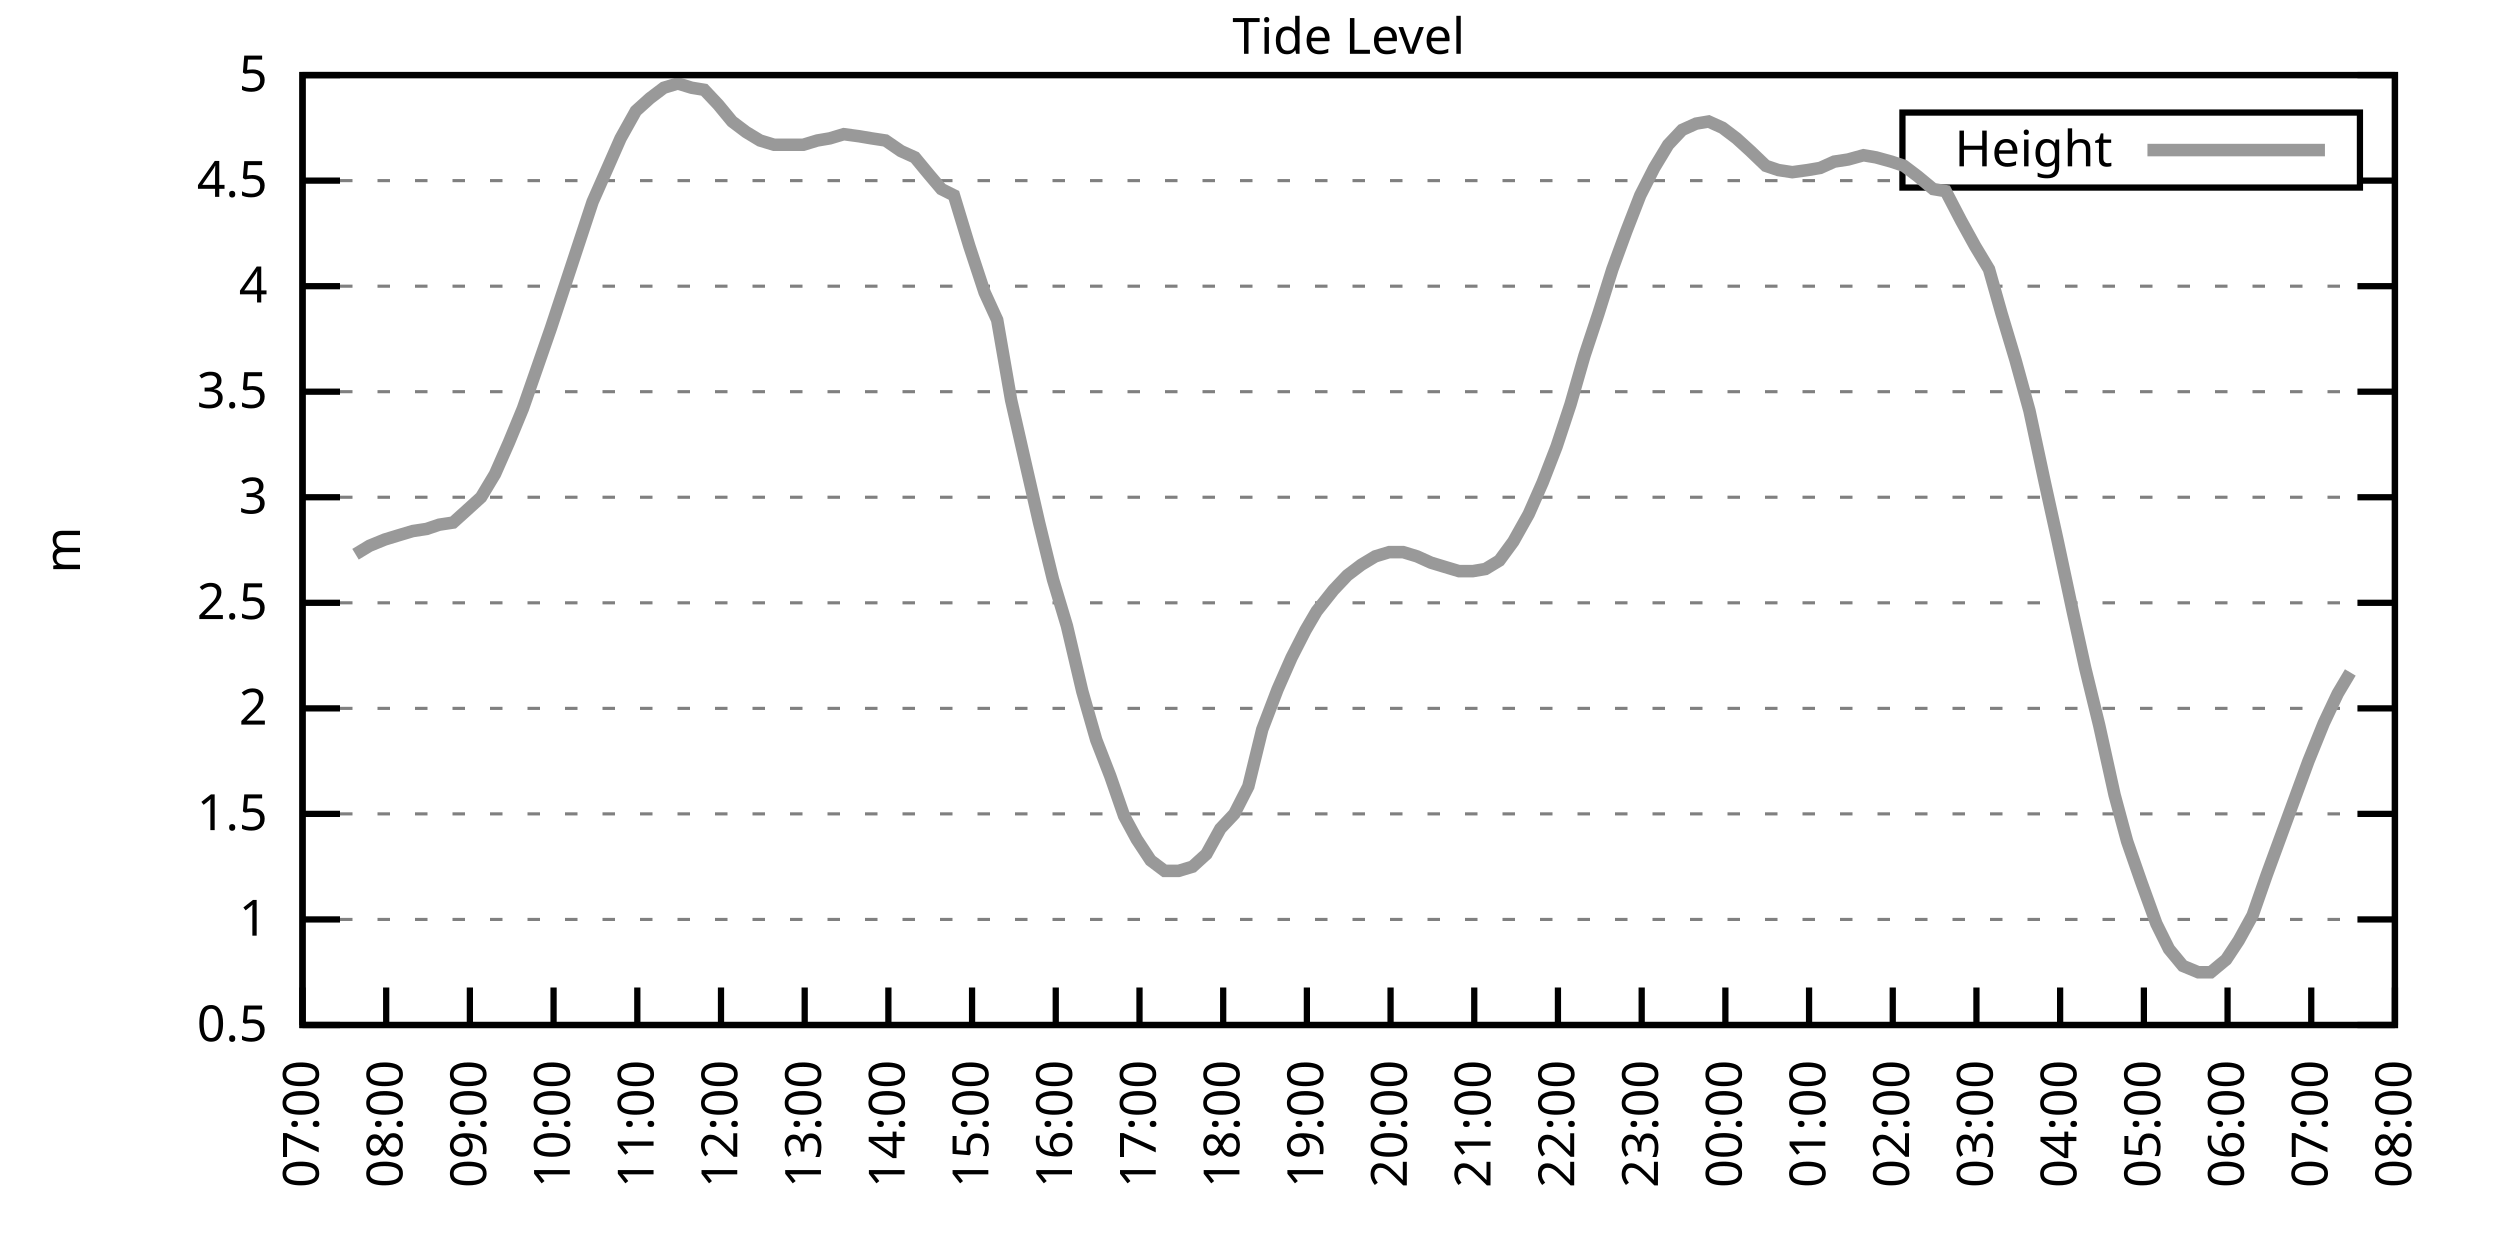
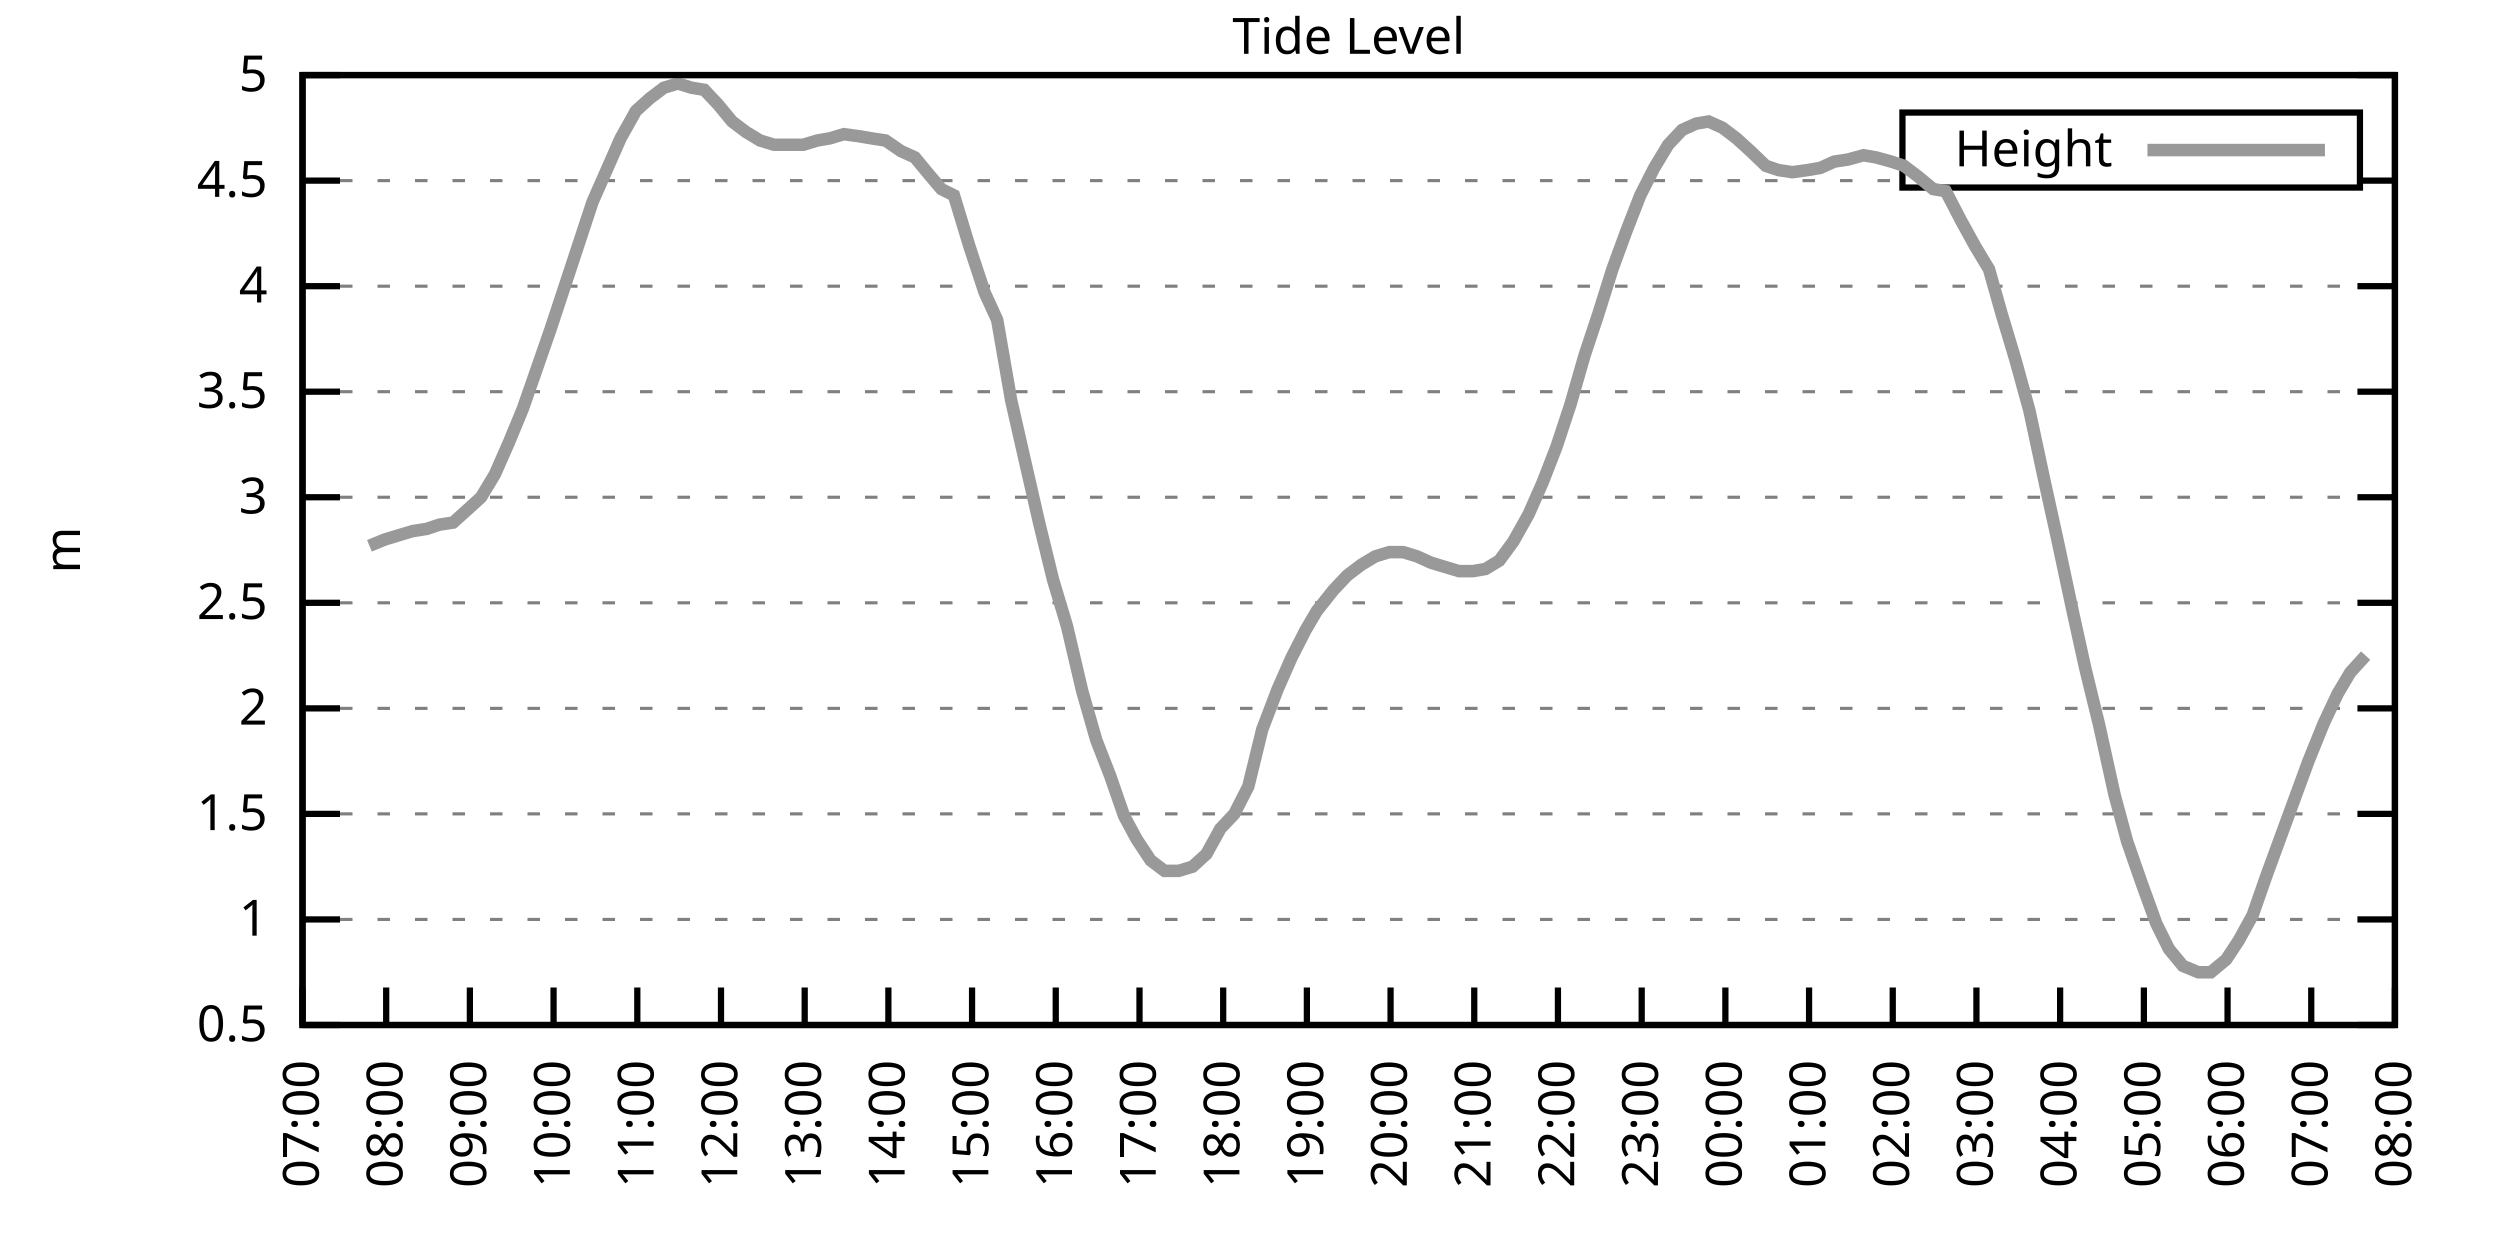
<svg xmlns="http://www.w3.org/2000/svg" xmlns:xlink="http://www.w3.org/1999/xlink" width="400" height="200" viewBox="0 0 400 200">
  <g id="gnuplot_canvas">
    <rect x="0" y="0" width="400" height="200" fill="none" />
    <defs>
      <circle id="gpDot" r="0.5" stroke-width="0.5" stroke="currentColor" />
      <path id="gpPt0" stroke-width="0.333" stroke="currentColor" d="M-1,0 h2 M0,-1 v2" />
      <path id="gpPt1" stroke-width="0.333" stroke="currentColor" d="M-1,-1 L1,1 M1,-1 L-1,1" />
      <path id="gpPt2" stroke-width="0.333" stroke="currentColor" d="M-1,0 L1,0 M0,-1 L0,1 M-1,-1 L1,1 M-1,1 L1,-1" />
      <rect id="gpPt3" stroke-width="0.333" stroke="currentColor" x="-1" y="-1" width="2" height="2" />
      <rect id="gpPt4" stroke-width="0.333" stroke="currentColor" fill="currentColor" x="-1" y="-1" width="2" height="2" />
      <circle id="gpPt5" stroke-width="0.333" stroke="currentColor" cx="0" cy="0" r="1" />
      <use xlink:href="#gpPt5" id="gpPt6" fill="currentColor" stroke="none" />
      <path id="gpPt7" stroke-width="0.333" stroke="currentColor" d="M0,-1.33 L-1.33,0.67 L1.33,0.67 z" />
      <use xlink:href="#gpPt7" id="gpPt8" fill="currentColor" stroke="none" />
      <use xlink:href="#gpPt7" id="gpPt9" stroke="currentColor" transform="rotate(180)" />
      <use xlink:href="#gpPt9" id="gpPt10" fill="currentColor" stroke="none" />
      <use xlink:href="#gpPt3" id="gpPt11" stroke="currentColor" transform="rotate(45)" />
      <use xlink:href="#gpPt11" id="gpPt12" fill="currentColor" stroke="none" />
      <path id="gpPt13" stroke-width="0.333" stroke="currentColor" d="M0,1.330 L1.265,0.411 L0.782,-1.067 L-0.782,-1.076 L-1.265,0.411 z" />
      <use xlink:href="#gpPt13" id="gpPt14" fill="currentColor" stroke="none" />
      <filter id="textbox" filterUnits="objectBoundingBox" x="0" y="0" height="1" width="1">
        <feFlood flood-color="white" flood-opacity="1" result="bgnd" />
        <feComposite in="SourceGraphic" in2="bgnd" operator="atop" />
      </filter>
      <filter id="greybox" filterUnits="objectBoundingBox" x="0" y="0" height="1" width="1">
        <feFlood flood-color="lightgrey" flood-opacity="1" result="grey" />
        <feComposite in="SourceGraphic" in2="grey" operator="atop" />
      </filter>
    </defs>
    <g fill="none" color="white" stroke="currentColor" stroke-width="1.00" stroke-linecap="butt" stroke-linejoin="miter">
</g>
    <g fill="none" color="black" stroke="currentColor" stroke-width="1.00" stroke-linecap="butt" stroke-linejoin="miter">
      <g stroke="none" shape-rendering="crispEdges">
        <polygon fill="rgb(255, 255, 255)" points="48.40,164.00 383.18,164.00 383.18,12.02 48.40,12.02 " />
      </g>
    </g>
    <g fill="none" color="black" stroke="currentColor" stroke-width="1.00" stroke-linecap="butt" stroke-linejoin="miter">
</g>
    <g fill="none" color="black" stroke="black" stroke-width="0.50" stroke-linecap="butt" stroke-linejoin="miter">
</g>
    <g fill="none" color="gray" stroke="currentColor" stroke-width="0.50" stroke-linecap="butt" stroke-linejoin="miter">
      <path stroke="gray" stroke-dasharray="2,4" class="gridline" d="M48.40,164.00 L383.19,164.00  " />
    </g>
    <g fill="none" color="gray" stroke="gray" stroke-width="1.00" stroke-linecap="butt" stroke-linejoin="miter">
</g>
    <g fill="none" color="black" stroke="currentColor" stroke-width="1.00" stroke-linecap="butt" stroke-linejoin="miter">
      <path stroke="black" d="M48.40,164.00 L54.40,164.00 M383.19,164.00 L377.19,164.00  " />
      <g transform="translate(42.80,166.60)" stroke="none" fill="black" font-family="Sans" font-size="8.00" text-anchor="end">
        <text>
          <tspan font-family="Sans"> 0.5</tspan>
        </text>
      </g>
    </g>
    <g fill="none" color="black" stroke="currentColor" stroke-width="1.00" stroke-linecap="butt" stroke-linejoin="miter">
</g>
    <g fill="none" color="black" stroke="black" stroke-width="0.50" stroke-linecap="butt" stroke-linejoin="miter">
</g>
    <g fill="none" color="gray" stroke="currentColor" stroke-width="0.50" stroke-linecap="butt" stroke-linejoin="miter">
      <path stroke="gray" stroke-dasharray="2,4" class="gridline" d="M48.40,147.11 L383.19,147.11  " />
    </g>
    <g fill="none" color="gray" stroke="gray" stroke-width="1.00" stroke-linecap="butt" stroke-linejoin="miter">
</g>
    <g fill="none" color="black" stroke="currentColor" stroke-width="1.00" stroke-linecap="butt" stroke-linejoin="miter">
      <path stroke="black" d="M48.40,147.11 L54.40,147.11 M383.19,147.11 L377.19,147.11  " />
      <g transform="translate(42.80,149.71)" stroke="none" fill="black" font-family="Sans" font-size="8.00" text-anchor="end">
        <text>
          <tspan font-family="Sans"> 1</tspan>
        </text>
      </g>
    </g>
    <g fill="none" color="black" stroke="currentColor" stroke-width="1.00" stroke-linecap="butt" stroke-linejoin="miter">
</g>
    <g fill="none" color="black" stroke="black" stroke-width="0.50" stroke-linecap="butt" stroke-linejoin="miter">
</g>
    <g fill="none" color="gray" stroke="currentColor" stroke-width="0.50" stroke-linecap="butt" stroke-linejoin="miter">
      <path stroke="gray" stroke-dasharray="2,4" class="gridline" d="M48.40,130.22 L383.19,130.22  " />
    </g>
    <g fill="none" color="gray" stroke="gray" stroke-width="1.00" stroke-linecap="butt" stroke-linejoin="miter">
</g>
    <g fill="none" color="black" stroke="currentColor" stroke-width="1.00" stroke-linecap="butt" stroke-linejoin="miter">
      <path stroke="black" d="M48.40,130.22 L54.40,130.22 M383.19,130.22 L377.19,130.22  " />
      <g transform="translate(42.80,132.82)" stroke="none" fill="black" font-family="Sans" font-size="8.00" text-anchor="end">
        <text>
          <tspan font-family="Sans"> 1.5</tspan>
        </text>
      </g>
    </g>
    <g fill="none" color="black" stroke="currentColor" stroke-width="1.00" stroke-linecap="butt" stroke-linejoin="miter">
</g>
    <g fill="none" color="black" stroke="black" stroke-width="0.50" stroke-linecap="butt" stroke-linejoin="miter">
</g>
    <g fill="none" color="gray" stroke="currentColor" stroke-width="0.50" stroke-linecap="butt" stroke-linejoin="miter">
      <path stroke="gray" stroke-dasharray="2,4" class="gridline" d="M48.40,113.34 L383.19,113.34  " />
    </g>
    <g fill="none" color="gray" stroke="gray" stroke-width="1.00" stroke-linecap="butt" stroke-linejoin="miter">
</g>
    <g fill="none" color="black" stroke="currentColor" stroke-width="1.00" stroke-linecap="butt" stroke-linejoin="miter">
      <path stroke="black" d="M48.40,113.34 L54.40,113.34 M383.19,113.34 L377.19,113.34  " />
      <g transform="translate(42.80,115.94)" stroke="none" fill="black" font-family="Sans" font-size="8.00" text-anchor="end">
        <text>
          <tspan font-family="Sans"> 2</tspan>
        </text>
      </g>
    </g>
    <g fill="none" color="black" stroke="currentColor" stroke-width="1.00" stroke-linecap="butt" stroke-linejoin="miter">
</g>
    <g fill="none" color="black" stroke="black" stroke-width="0.50" stroke-linecap="butt" stroke-linejoin="miter">
</g>
    <g fill="none" color="gray" stroke="currentColor" stroke-width="0.50" stroke-linecap="butt" stroke-linejoin="miter">
      <path stroke="gray" stroke-dasharray="2,4" class="gridline" d="M48.40,96.45 L383.19,96.45  " />
    </g>
    <g fill="none" color="gray" stroke="gray" stroke-width="1.00" stroke-linecap="butt" stroke-linejoin="miter">
</g>
    <g fill="none" color="black" stroke="currentColor" stroke-width="1.00" stroke-linecap="butt" stroke-linejoin="miter">
      <path stroke="black" d="M48.40,96.45 L54.40,96.45 M383.19,96.45 L377.19,96.45  " />
      <g transform="translate(42.80,99.05)" stroke="none" fill="black" font-family="Sans" font-size="8.00" text-anchor="end">
        <text>
          <tspan font-family="Sans"> 2.5</tspan>
        </text>
      </g>
    </g>
    <g fill="none" color="black" stroke="currentColor" stroke-width="1.00" stroke-linecap="butt" stroke-linejoin="miter">
</g>
    <g fill="none" color="black" stroke="black" stroke-width="0.50" stroke-linecap="butt" stroke-linejoin="miter">
</g>
    <g fill="none" color="gray" stroke="currentColor" stroke-width="0.50" stroke-linecap="butt" stroke-linejoin="miter">
      <path stroke="gray" stroke-dasharray="2,4" class="gridline" d="M48.40,79.56 L383.19,79.56  " />
    </g>
    <g fill="none" color="gray" stroke="gray" stroke-width="1.00" stroke-linecap="butt" stroke-linejoin="miter">
</g>
    <g fill="none" color="black" stroke="currentColor" stroke-width="1.00" stroke-linecap="butt" stroke-linejoin="miter">
      <path stroke="black" d="M48.40,79.56 L54.40,79.56 M383.19,79.56 L377.19,79.56  " />
      <g transform="translate(42.80,82.16)" stroke="none" fill="black" font-family="Sans" font-size="8.00" text-anchor="end">
        <text>
          <tspan font-family="Sans"> 3</tspan>
        </text>
      </g>
    </g>
    <g fill="none" color="black" stroke="currentColor" stroke-width="1.00" stroke-linecap="butt" stroke-linejoin="miter">
</g>
    <g fill="none" color="black" stroke="black" stroke-width="0.50" stroke-linecap="butt" stroke-linejoin="miter">
</g>
    <g fill="none" color="gray" stroke="currentColor" stroke-width="0.50" stroke-linecap="butt" stroke-linejoin="miter">
      <path stroke="gray" stroke-dasharray="2,4" class="gridline" d="M48.40,62.67 L383.19,62.67  " />
    </g>
    <g fill="none" color="gray" stroke="gray" stroke-width="1.00" stroke-linecap="butt" stroke-linejoin="miter">
</g>
    <g fill="none" color="black" stroke="currentColor" stroke-width="1.00" stroke-linecap="butt" stroke-linejoin="miter">
      <path stroke="black" d="M48.40,62.67 L54.40,62.67 M383.19,62.67 L377.19,62.67  " />
      <g transform="translate(42.80,65.27)" stroke="none" fill="black" font-family="Sans" font-size="8.00" text-anchor="end">
        <text>
          <tspan font-family="Sans"> 3.5</tspan>
        </text>
      </g>
    </g>
    <g fill="none" color="black" stroke="currentColor" stroke-width="1.00" stroke-linecap="butt" stroke-linejoin="miter">
</g>
    <g fill="none" color="black" stroke="black" stroke-width="0.50" stroke-linecap="butt" stroke-linejoin="miter">
</g>
    <g fill="none" color="gray" stroke="currentColor" stroke-width="0.50" stroke-linecap="butt" stroke-linejoin="miter">
      <path stroke="gray" stroke-dasharray="2,4" class="gridline" d="M48.40,45.79 L383.19,45.79  " />
    </g>
    <g fill="none" color="gray" stroke="gray" stroke-width="1.00" stroke-linecap="butt" stroke-linejoin="miter">
</g>
    <g fill="none" color="black" stroke="currentColor" stroke-width="1.00" stroke-linecap="butt" stroke-linejoin="miter">
      <path stroke="black" d="M48.40,45.79 L54.40,45.79 M383.19,45.79 L377.19,45.79  " />
      <g transform="translate(42.80,48.39)" stroke="none" fill="black" font-family="Sans" font-size="8.00" text-anchor="end">
        <text>
          <tspan font-family="Sans"> 4</tspan>
        </text>
      </g>
    </g>
    <g fill="none" color="black" stroke="currentColor" stroke-width="1.00" stroke-linecap="butt" stroke-linejoin="miter">
</g>
    <g fill="none" color="black" stroke="black" stroke-width="0.50" stroke-linecap="butt" stroke-linejoin="miter">
</g>
    <g fill="none" color="gray" stroke="currentColor" stroke-width="0.50" stroke-linecap="butt" stroke-linejoin="miter">
      <path stroke="gray" stroke-dasharray="2,4" class="gridline" d="M48.40,28.90 L304.39,28.90 M377.59,28.90 L383.19,28.90  " />
    </g>
    <g fill="none" color="gray" stroke="gray" stroke-width="1.00" stroke-linecap="butt" stroke-linejoin="miter">
</g>
    <g fill="none" color="black" stroke="currentColor" stroke-width="1.00" stroke-linecap="butt" stroke-linejoin="miter">
      <path stroke="black" d="M48.40,28.90 L54.40,28.90 M383.19,28.90 L377.19,28.90  " />
      <g transform="translate(42.80,31.50)" stroke="none" fill="black" font-family="Sans" font-size="8.00" text-anchor="end">
        <text>
          <tspan font-family="Sans"> 4.5</tspan>
        </text>
      </g>
    </g>
    <g fill="none" color="black" stroke="currentColor" stroke-width="1.00" stroke-linecap="butt" stroke-linejoin="miter">
</g>
    <g fill="none" color="black" stroke="black" stroke-width="0.50" stroke-linecap="butt" stroke-linejoin="miter">
</g>
    <g fill="none" color="gray" stroke="currentColor" stroke-width="0.50" stroke-linecap="butt" stroke-linejoin="miter">
      <path stroke="gray" stroke-dasharray="2,4" class="gridline" d="M48.40,12.01 L383.19,12.01  " />
    </g>
    <g fill="none" color="gray" stroke="gray" stroke-width="1.00" stroke-linecap="butt" stroke-linejoin="miter">
</g>
    <g fill="none" color="black" stroke="currentColor" stroke-width="1.00" stroke-linecap="butt" stroke-linejoin="miter">
      <path stroke="black" d="M48.40,12.01 L54.40,12.01 M383.19,12.01 L377.19,12.01  " />
      <g transform="translate(42.80,14.61)" stroke="none" fill="black" font-family="Sans" font-size="8.00" text-anchor="end">
        <text>
          <tspan font-family="Sans"> 5</tspan>
        </text>
      </g>
    </g>
    <g fill="none" color="black" stroke="currentColor" stroke-width="1.00" stroke-linecap="butt" stroke-linejoin="miter">
      <path stroke="black" d="M48.40,164.00 L48.40,158.00  " />
      <g transform="translate(51.00,169.60) rotate(270.00)" stroke="none" fill="black" font-family="Sans" font-size="8.00" text-anchor="end">
        <text>
          <tspan font-family="Sans">07:00</tspan>
        </text>
      </g>
    </g>
    <g fill="none" color="black" stroke="currentColor" stroke-width="1.00" stroke-linecap="butt" stroke-linejoin="miter">
      <path stroke="black" d="M61.79,164.00 L61.79,158.00  " />
      <g transform="translate(64.39,169.60) rotate(270.00)" stroke="none" fill="black" font-family="Sans" font-size="8.00" text-anchor="end">
        <text>
          <tspan font-family="Sans">08:00</tspan>
        </text>
      </g>
    </g>
    <g fill="none" color="black" stroke="currentColor" stroke-width="1.00" stroke-linecap="butt" stroke-linejoin="miter">
      <path stroke="black" d="M75.18,164.00 L75.18,158.00  " />
      <g transform="translate(77.78,169.60) rotate(270.00)" stroke="none" fill="black" font-family="Sans" font-size="8.00" text-anchor="end">
        <text>
          <tspan font-family="Sans">09:00</tspan>
        </text>
      </g>
    </g>
    <g fill="none" color="black" stroke="currentColor" stroke-width="1.00" stroke-linecap="butt" stroke-linejoin="miter">
      <path stroke="black" d="M88.57,164.00 L88.57,158.00  " />
      <g transform="translate(91.17,169.60) rotate(270.00)" stroke="none" fill="black" font-family="Sans" font-size="8.00" text-anchor="end">
        <text>
          <tspan font-family="Sans">10:00</tspan>
        </text>
      </g>
    </g>
    <g fill="none" color="black" stroke="currentColor" stroke-width="1.00" stroke-linecap="butt" stroke-linejoin="miter">
      <path stroke="black" d="M101.97,164.00 L101.97,158.00  " />
      <g transform="translate(104.57,169.60) rotate(270.00)" stroke="none" fill="black" font-family="Sans" font-size="8.00" text-anchor="end">
        <text>
          <tspan font-family="Sans">11:00</tspan>
        </text>
      </g>
    </g>
    <g fill="none" color="black" stroke="currentColor" stroke-width="1.00" stroke-linecap="butt" stroke-linejoin="miter">
      <path stroke="black" d="M115.36,164.00 L115.36,158.00  " />
      <g transform="translate(117.96,169.60) rotate(270.00)" stroke="none" fill="black" font-family="Sans" font-size="8.00" text-anchor="end">
        <text>
          <tspan font-family="Sans">12:00</tspan>
        </text>
      </g>
    </g>
    <g fill="none" color="black" stroke="currentColor" stroke-width="1.00" stroke-linecap="butt" stroke-linejoin="miter">
      <path stroke="black" d="M128.75,164.00 L128.75,158.00  " />
      <g transform="translate(131.35,169.60) rotate(270.00)" stroke="none" fill="black" font-family="Sans" font-size="8.00" text-anchor="end">
        <text>
          <tspan font-family="Sans">13:00</tspan>
        </text>
      </g>
    </g>
    <g fill="none" color="black" stroke="currentColor" stroke-width="1.00" stroke-linecap="butt" stroke-linejoin="miter">
      <path stroke="black" d="M142.14,164.00 L142.14,158.00  " />
      <g transform="translate(144.74,169.60) rotate(270.00)" stroke="none" fill="black" font-family="Sans" font-size="8.00" text-anchor="end">
        <text>
          <tspan font-family="Sans">14:00</tspan>
        </text>
      </g>
    </g>
    <g fill="none" color="black" stroke="currentColor" stroke-width="1.00" stroke-linecap="butt" stroke-linejoin="miter">
      <path stroke="black" d="M155.53,164.00 L155.53,158.00  " />
      <g transform="translate(158.13,169.60) rotate(270.00)" stroke="none" fill="black" font-family="Sans" font-size="8.00" text-anchor="end">
        <text>
          <tspan font-family="Sans">15:00</tspan>
        </text>
      </g>
    </g>
    <g fill="none" color="black" stroke="currentColor" stroke-width="1.00" stroke-linecap="butt" stroke-linejoin="miter">
      <path stroke="black" d="M168.92,164.00 L168.92,158.00  " />
      <g transform="translate(171.52,169.60) rotate(270.00)" stroke="none" fill="black" font-family="Sans" font-size="8.00" text-anchor="end">
        <text>
          <tspan font-family="Sans">16:00</tspan>
        </text>
      </g>
    </g>
    <g fill="none" color="black" stroke="currentColor" stroke-width="1.00" stroke-linecap="butt" stroke-linejoin="miter">
      <path stroke="black" d="M182.32,164.00 L182.32,158.00  " />
      <g transform="translate(184.92,169.60) rotate(270.00)" stroke="none" fill="black" font-family="Sans" font-size="8.00" text-anchor="end">
        <text>
          <tspan font-family="Sans">17:00</tspan>
        </text>
      </g>
    </g>
    <g fill="none" color="black" stroke="currentColor" stroke-width="1.00" stroke-linecap="butt" stroke-linejoin="miter">
      <path stroke="black" d="M195.71,164.00 L195.71,158.00  " />
      <g transform="translate(198.31,169.60) rotate(270.00)" stroke="none" fill="black" font-family="Sans" font-size="8.00" text-anchor="end">
        <text>
          <tspan font-family="Sans">18:00</tspan>
        </text>
      </g>
    </g>
    <g fill="none" color="black" stroke="currentColor" stroke-width="1.00" stroke-linecap="butt" stroke-linejoin="miter">
      <path stroke="black" d="M209.10,164.00 L209.10,158.00  " />
      <g transform="translate(211.70,169.60) rotate(270.00)" stroke="none" fill="black" font-family="Sans" font-size="8.00" text-anchor="end">
        <text>
          <tspan font-family="Sans">19:00</tspan>
        </text>
      </g>
    </g>
    <g fill="none" color="black" stroke="currentColor" stroke-width="1.00" stroke-linecap="butt" stroke-linejoin="miter">
      <path stroke="black" d="M222.49,164.00 L222.49,158.00  " />
      <g transform="translate(225.09,169.60) rotate(270.00)" stroke="none" fill="black" font-family="Sans" font-size="8.00" text-anchor="end">
        <text>
          <tspan font-family="Sans">20:00</tspan>
        </text>
      </g>
    </g>
    <g fill="none" color="black" stroke="currentColor" stroke-width="1.00" stroke-linecap="butt" stroke-linejoin="miter">
      <path stroke="black" d="M235.88,164.00 L235.88,158.00  " />
      <g transform="translate(238.48,169.60) rotate(270.00)" stroke="none" fill="black" font-family="Sans" font-size="8.00" text-anchor="end">
        <text>
          <tspan font-family="Sans">21:00</tspan>
        </text>
      </g>
    </g>
    <g fill="none" color="black" stroke="currentColor" stroke-width="1.00" stroke-linecap="butt" stroke-linejoin="miter">
      <path stroke="black" d="M249.27,164.00 L249.27,158.00  " />
      <g transform="translate(251.87,169.60) rotate(270.00)" stroke="none" fill="black" font-family="Sans" font-size="8.00" text-anchor="end">
        <text>
          <tspan font-family="Sans">22:00</tspan>
        </text>
      </g>
    </g>
    <g fill="none" color="black" stroke="currentColor" stroke-width="1.00" stroke-linecap="butt" stroke-linejoin="miter">
      <path stroke="black" d="M262.67,164.00 L262.67,158.00  " />
      <g transform="translate(265.27,169.60) rotate(270.00)" stroke="none" fill="black" font-family="Sans" font-size="8.00" text-anchor="end">
        <text>
          <tspan font-family="Sans">23:00</tspan>
        </text>
      </g>
    </g>
    <g fill="none" color="black" stroke="currentColor" stroke-width="1.00" stroke-linecap="butt" stroke-linejoin="miter">
      <path stroke="black" d="M276.06,164.00 L276.06,158.00  " />
      <g transform="translate(278.66,169.60) rotate(270.00)" stroke="none" fill="black" font-family="Sans" font-size="8.00" text-anchor="end">
        <text>
          <tspan font-family="Sans">00:00</tspan>
        </text>
      </g>
    </g>
    <g fill="none" color="black" stroke="currentColor" stroke-width="1.00" stroke-linecap="butt" stroke-linejoin="miter">
      <path stroke="black" d="M289.45,164.00 L289.45,158.00  " />
      <g transform="translate(292.05,169.60) rotate(270.00)" stroke="none" fill="black" font-family="Sans" font-size="8.00" text-anchor="end">
        <text>
          <tspan font-family="Sans">01:00</tspan>
        </text>
      </g>
    </g>
    <g fill="none" color="black" stroke="currentColor" stroke-width="1.00" stroke-linecap="butt" stroke-linejoin="miter">
      <path stroke="black" d="M302.84,164.00 L302.84,158.00  " />
      <g transform="translate(305.44,169.60) rotate(270.00)" stroke="none" fill="black" font-family="Sans" font-size="8.00" text-anchor="end">
        <text>
          <tspan font-family="Sans">02:00</tspan>
        </text>
      </g>
    </g>
    <g fill="none" color="black" stroke="currentColor" stroke-width="1.00" stroke-linecap="butt" stroke-linejoin="miter">
      <path stroke="black" d="M316.23,164.00 L316.23,158.00  " />
      <g transform="translate(318.83,169.60) rotate(270.00)" stroke="none" fill="black" font-family="Sans" font-size="8.00" text-anchor="end">
        <text>
          <tspan font-family="Sans">03:00</tspan>
        </text>
      </g>
    </g>
    <g fill="none" color="black" stroke="currentColor" stroke-width="1.00" stroke-linecap="butt" stroke-linejoin="miter">
      <path stroke="black" d="M329.62,164.00 L329.62,158.00  " />
      <g transform="translate(332.22,169.60) rotate(270.00)" stroke="none" fill="black" font-family="Sans" font-size="8.00" text-anchor="end">
        <text>
          <tspan font-family="Sans">04:00</tspan>
        </text>
      </g>
    </g>
    <g fill="none" color="black" stroke="currentColor" stroke-width="1.00" stroke-linecap="butt" stroke-linejoin="miter">
      <path stroke="black" d="M343.02,164.00 L343.02,158.00  " />
      <g transform="translate(345.62,169.60) rotate(270.00)" stroke="none" fill="black" font-family="Sans" font-size="8.00" text-anchor="end">
        <text>
          <tspan font-family="Sans">05:00</tspan>
        </text>
      </g>
    </g>
    <g fill="none" color="black" stroke="currentColor" stroke-width="1.00" stroke-linecap="butt" stroke-linejoin="miter">
      <path stroke="black" d="M356.41,164.00 L356.41,158.00  " />
      <g transform="translate(359.01,169.60) rotate(270.00)" stroke="none" fill="black" font-family="Sans" font-size="8.00" text-anchor="end">
        <text>
          <tspan font-family="Sans">06:00</tspan>
        </text>
      </g>
    </g>
    <g fill="none" color="black" stroke="currentColor" stroke-width="1.00" stroke-linecap="butt" stroke-linejoin="miter">
      <path stroke="black" d="M369.80,164.00 L369.80,158.00  " />
      <g transform="translate(372.40,169.60) rotate(270.00)" stroke="none" fill="black" font-family="Sans" font-size="8.00" text-anchor="end">
        <text>
          <tspan font-family="Sans">07:00</tspan>
        </text>
      </g>
    </g>
    <g fill="none" color="black" stroke="currentColor" stroke-width="1.00" stroke-linecap="butt" stroke-linejoin="miter">
      <path stroke="black" d="M383.19,164.00 L383.19,158.00  " />
      <g transform="translate(385.79,169.60) rotate(270.00)" stroke="none" fill="black" font-family="Sans" font-size="8.00" text-anchor="end">
        <text>
          <tspan font-family="Sans">08:00</tspan>
        </text>
      </g>
    </g>
    <g fill="none" color="black" stroke="currentColor" stroke-width="1.00" stroke-linecap="butt" stroke-linejoin="miter">
</g>
    <g fill="none" color="black" stroke="currentColor" stroke-width="1.00" stroke-linecap="butt" stroke-linejoin="miter">
      <path stroke="black" d="M48.40,12.01 L48.40,164.00 L383.19,164.00 L383.19,12.01 L48.40,12.01 Z  " />
    </g>
    <g fill="none" color="black" stroke="currentColor" stroke-width="1.00" stroke-linecap="butt" stroke-linejoin="miter">
</g>
    <g fill="none" color="black" stroke="currentColor" stroke-width="1.00" stroke-linecap="butt" stroke-linejoin="miter">
      <path stroke="black" d="M304.39,30.01 L304.39,18.01 L377.59,18.01 L377.59,30.01 L304.39,30.01 Z  " />
    </g>
    <g id="Tide_level_plot_1">
      <g fill="none" color="white" stroke="black" stroke-width="2.00" stroke-linecap="butt" stroke-linejoin="miter">
</g>
      <g fill="none" color="black" stroke="currentColor" stroke-width="2.00" stroke-linecap="butt" stroke-linejoin="miter">
        <g transform="translate(337.99,26.61)" stroke="none" fill="black" font-family="Sans" font-size="8.00" text-anchor="end">
          <text>
            <tspan font-family="Sans">Height</tspan>
          </text>
        </g>
      </g>
      <g fill="none" color="black" stroke="currentColor" stroke-width="2.00" stroke-linecap="butt" stroke-linejoin="miter">
-         <path stroke="rgb(153, 153, 153)" d="M343.59,24.01 L371.99,24.01 M56.88,88.68 L59.11,87.33 L61.57,86.32 L63.80,85.64 L66.03,84.97 L68.26,84.63   L70.27,83.95 L72.50,83.61 L74.74,81.59 L76.97,79.56 L79.20,75.85 L81.43,70.78 L83.66,65.38 L85.90,58.96   L88.13,52.54 L90.36,45.79 L92.59,39.03 L94.82,32.28 L97.06,27.21 L99.29,22.14 L101.74,17.75 L103.98,15.73   L106.21,14.04 L108.44,13.36 L110.67,14.04 L112.68,14.37 L114.91,16.74 L117.14,19.44 L119.38,21.13 L121.61,22.48   L123.84,23.16 L126.07,23.16 L128.53,23.16 L130.76,22.48 L132.77,22.14 L135.00,21.47 L137.45,21.80 L139.46,22.14   L141.69,22.48 L144.15,24.17 L146.38,25.18 L148.61,27.88 L150.62,30.25 L152.63,31.26 L155.09,39.37 L157.54,46.80   L159.55,51.19 L161.78,64.02 L164.01,73.82 L166.25,83.61 L168.48,92.73 L170.71,100.16 L173.17,110.63 L175.40,118.40   L177.63,124.14 L179.86,130.56 L181.87,134.28 L184.10,137.66 L186.33,139.34 L188.57,139.34 L190.80,138.67 L193.03,136.64   L195.26,132.59 L197.49,130.22 L199.73,125.83 L201.96,116.71 L204.41,110.30 L206.64,105.23 L208.88,100.84 L210.66,97.80   L213.34,94.42 L215.57,92.06 L217.80,90.37 L220.04,89.02 L222.27,88.34 L224.50,88.34 L226.73,89.02 L228.96,90.03   L231.20,90.71 L233.43,91.38 L235.66,91.38 L237.67,91.04 L239.90,89.69 L242.13,86.65 L244.59,82.26 L246.82,77.20   L249.05,71.45 L251.28,64.70 L253.51,56.93 L255.75,50.18 L257.98,43.08 L260.21,37.00 L262.44,31.26 L264.67,26.87   L266.91,23.16 L269.14,20.79 L271.37,19.78 L273.38,19.44 L275.61,20.45 L277.84,22.14 L280.07,24.17 L282.53,26.53   L284.54,27.21 L286.77,27.55 L289.23,27.21 L291.23,26.87 L293.47,25.86 L295.70,25.52 L298.15,24.84 L300.16,25.18   L302.62,25.86 L304.63,26.53 L306.86,28.22 L309.31,30.25 L311.32,30.59 L313.78,35.32 L316.01,39.37 L318.24,43.08   L320.25,50.18 L322.48,57.61 L324.71,65.71 L327.17,77.20 L329.18,86.32 L331.63,97.80 L333.64,106.92 L335.87,116.04   L338.33,127.18 L340.34,134.62 L342.57,141.03 L345.02,147.79 L347.03,151.84 L349.26,154.54 L351.72,155.56 L353.73,155.56   L356.18,153.53 L358.19,150.49 L360.42,146.44 L362.66,140.02 L364.89,133.94 L367.12,127.86 L369.35,121.78 L371.81,115.70   L374.04,110.97 L376.05,107.59  " />
+         <path stroke="rgb(153, 153, 153)" d="M343.59,24.01 L371.99,24.01 M59.11,87.33 L61.57,86.32 L63.80,85.64 L66.03,84.97 L68.26,84.63 L70.27,83.95   L72.50,83.61 L74.74,81.59 L76.97,79.56 L79.20,75.85 L81.43,70.78 L83.66,65.38 L85.90,58.96 L88.13,52.54   L90.36,45.79 L92.59,39.03 L94.82,32.28 L97.06,27.21 L99.29,22.14 L101.74,17.75 L103.98,15.73 L106.21,14.04   L108.44,13.36 L110.67,14.04 L112.68,14.37 L114.91,16.74 L117.14,19.44 L119.38,21.13 L121.61,22.48 L123.84,23.16   L126.07,23.16 L128.53,23.16 L130.76,22.48 L132.77,22.14 L135.00,21.47 L137.45,21.80 L139.46,22.14 L141.69,22.48   L144.15,24.17 L146.38,25.18 L148.61,27.88 L150.62,30.25 L152.63,31.26 L155.09,39.37 L157.54,46.80 L159.55,51.19   L161.78,64.02 L164.01,73.82 L166.25,83.61 L168.48,92.73 L170.71,100.16 L173.17,110.63 L175.40,118.40 L177.63,124.14   L179.86,130.56 L181.87,134.28 L184.10,137.66 L186.33,139.34 L188.57,139.34 L190.80,138.67 L193.03,136.64 L195.26,132.59   L197.49,130.22 L199.73,125.83 L201.96,116.71 L204.41,110.30 L206.64,105.23 L208.88,100.84 L210.66,97.80 L213.34,94.42   L215.57,92.06 L217.80,90.37 L220.04,89.02 L222.27,88.34 L224.50,88.34 L226.73,89.02 L228.96,90.03 L231.20,90.71   L233.43,91.38 L235.66,91.38 L237.67,91.04 L239.90,89.69 L242.13,86.65 L244.59,82.26 L246.82,77.20 L249.05,71.45   L251.28,64.70 L253.51,56.93 L255.75,50.18 L257.98,43.08 L260.21,37.00 L262.44,31.26 L264.67,26.87 L266.91,23.16   L269.14,20.79 L271.37,19.78 L273.38,19.44 L275.61,20.45 L277.84,22.14 L280.07,24.17 L282.53,26.53 L284.54,27.21   L286.77,27.55 L289.23,27.21 L291.23,26.87 L293.47,25.86 L295.70,25.52 L298.15,24.84 L300.16,25.18 L302.62,25.86   L304.63,26.53 L306.86,28.22 L309.31,30.25 L311.32,30.59 L313.78,35.32 L316.01,39.37 L318.24,43.08 L320.25,50.18   L322.48,57.61 L324.71,65.71 L327.17,77.20 L329.18,86.32 L331.63,97.80 L333.64,106.92 L335.87,116.04 L338.33,127.18   L340.34,134.62 L342.57,141.03 L345.02,147.79 L347.03,151.84 L349.26,154.54 L351.72,155.56 L353.73,155.56 L356.18,153.53   L358.19,150.49 L360.42,146.44 L362.66,140.02 L364.89,133.94 L367.12,127.86 L369.35,121.78 L371.81,115.70 L374.04,110.97   L376.05,107.59 L378.50,104.89  " />
      </g>
    </g>
    <g fill="none" color="black" stroke="currentColor" stroke-width="2.00" stroke-linecap="butt" stroke-linejoin="miter">
</g>
    <g fill="none" color="black" stroke="black" stroke-width="1.00" stroke-linecap="butt" stroke-linejoin="miter">
</g>
    <g fill="none" color="black" stroke="currentColor" stroke-width="1.00" stroke-linecap="butt" stroke-linejoin="miter">
      <path stroke="black" d="M48.40,12.01 L48.40,164.00 L383.19,164.00 L383.19,12.01 L48.40,12.01 Z  " />
      <g transform="translate(12.80,88.01) rotate(270.00)" stroke="none" fill="black" font-family="Sans" font-size="8.00" text-anchor="middle">
        <text>
          <tspan font-family="Sans">m</tspan>
        </text>
      </g>
    </g>
    <g fill="none" color="black" stroke="currentColor" stroke-width="1.00" stroke-linecap="butt" stroke-linejoin="miter">
</g>
    <g fill="none" color="black" stroke="currentColor" stroke-width="1.00" stroke-linecap="butt" stroke-linejoin="miter">
      <g transform="translate(215.79,8.61)" stroke="none" fill="black" font-family="Sans" font-size="8.00" text-anchor="middle">
        <text>
          <tspan font-family="Sans">Tide Level</tspan>
        </text>
      </g>
    </g>
    <g fill="none" color="black" stroke="currentColor" stroke-width="1.00" stroke-linecap="butt" stroke-linejoin="miter">
</g>
  </g>
</svg>
